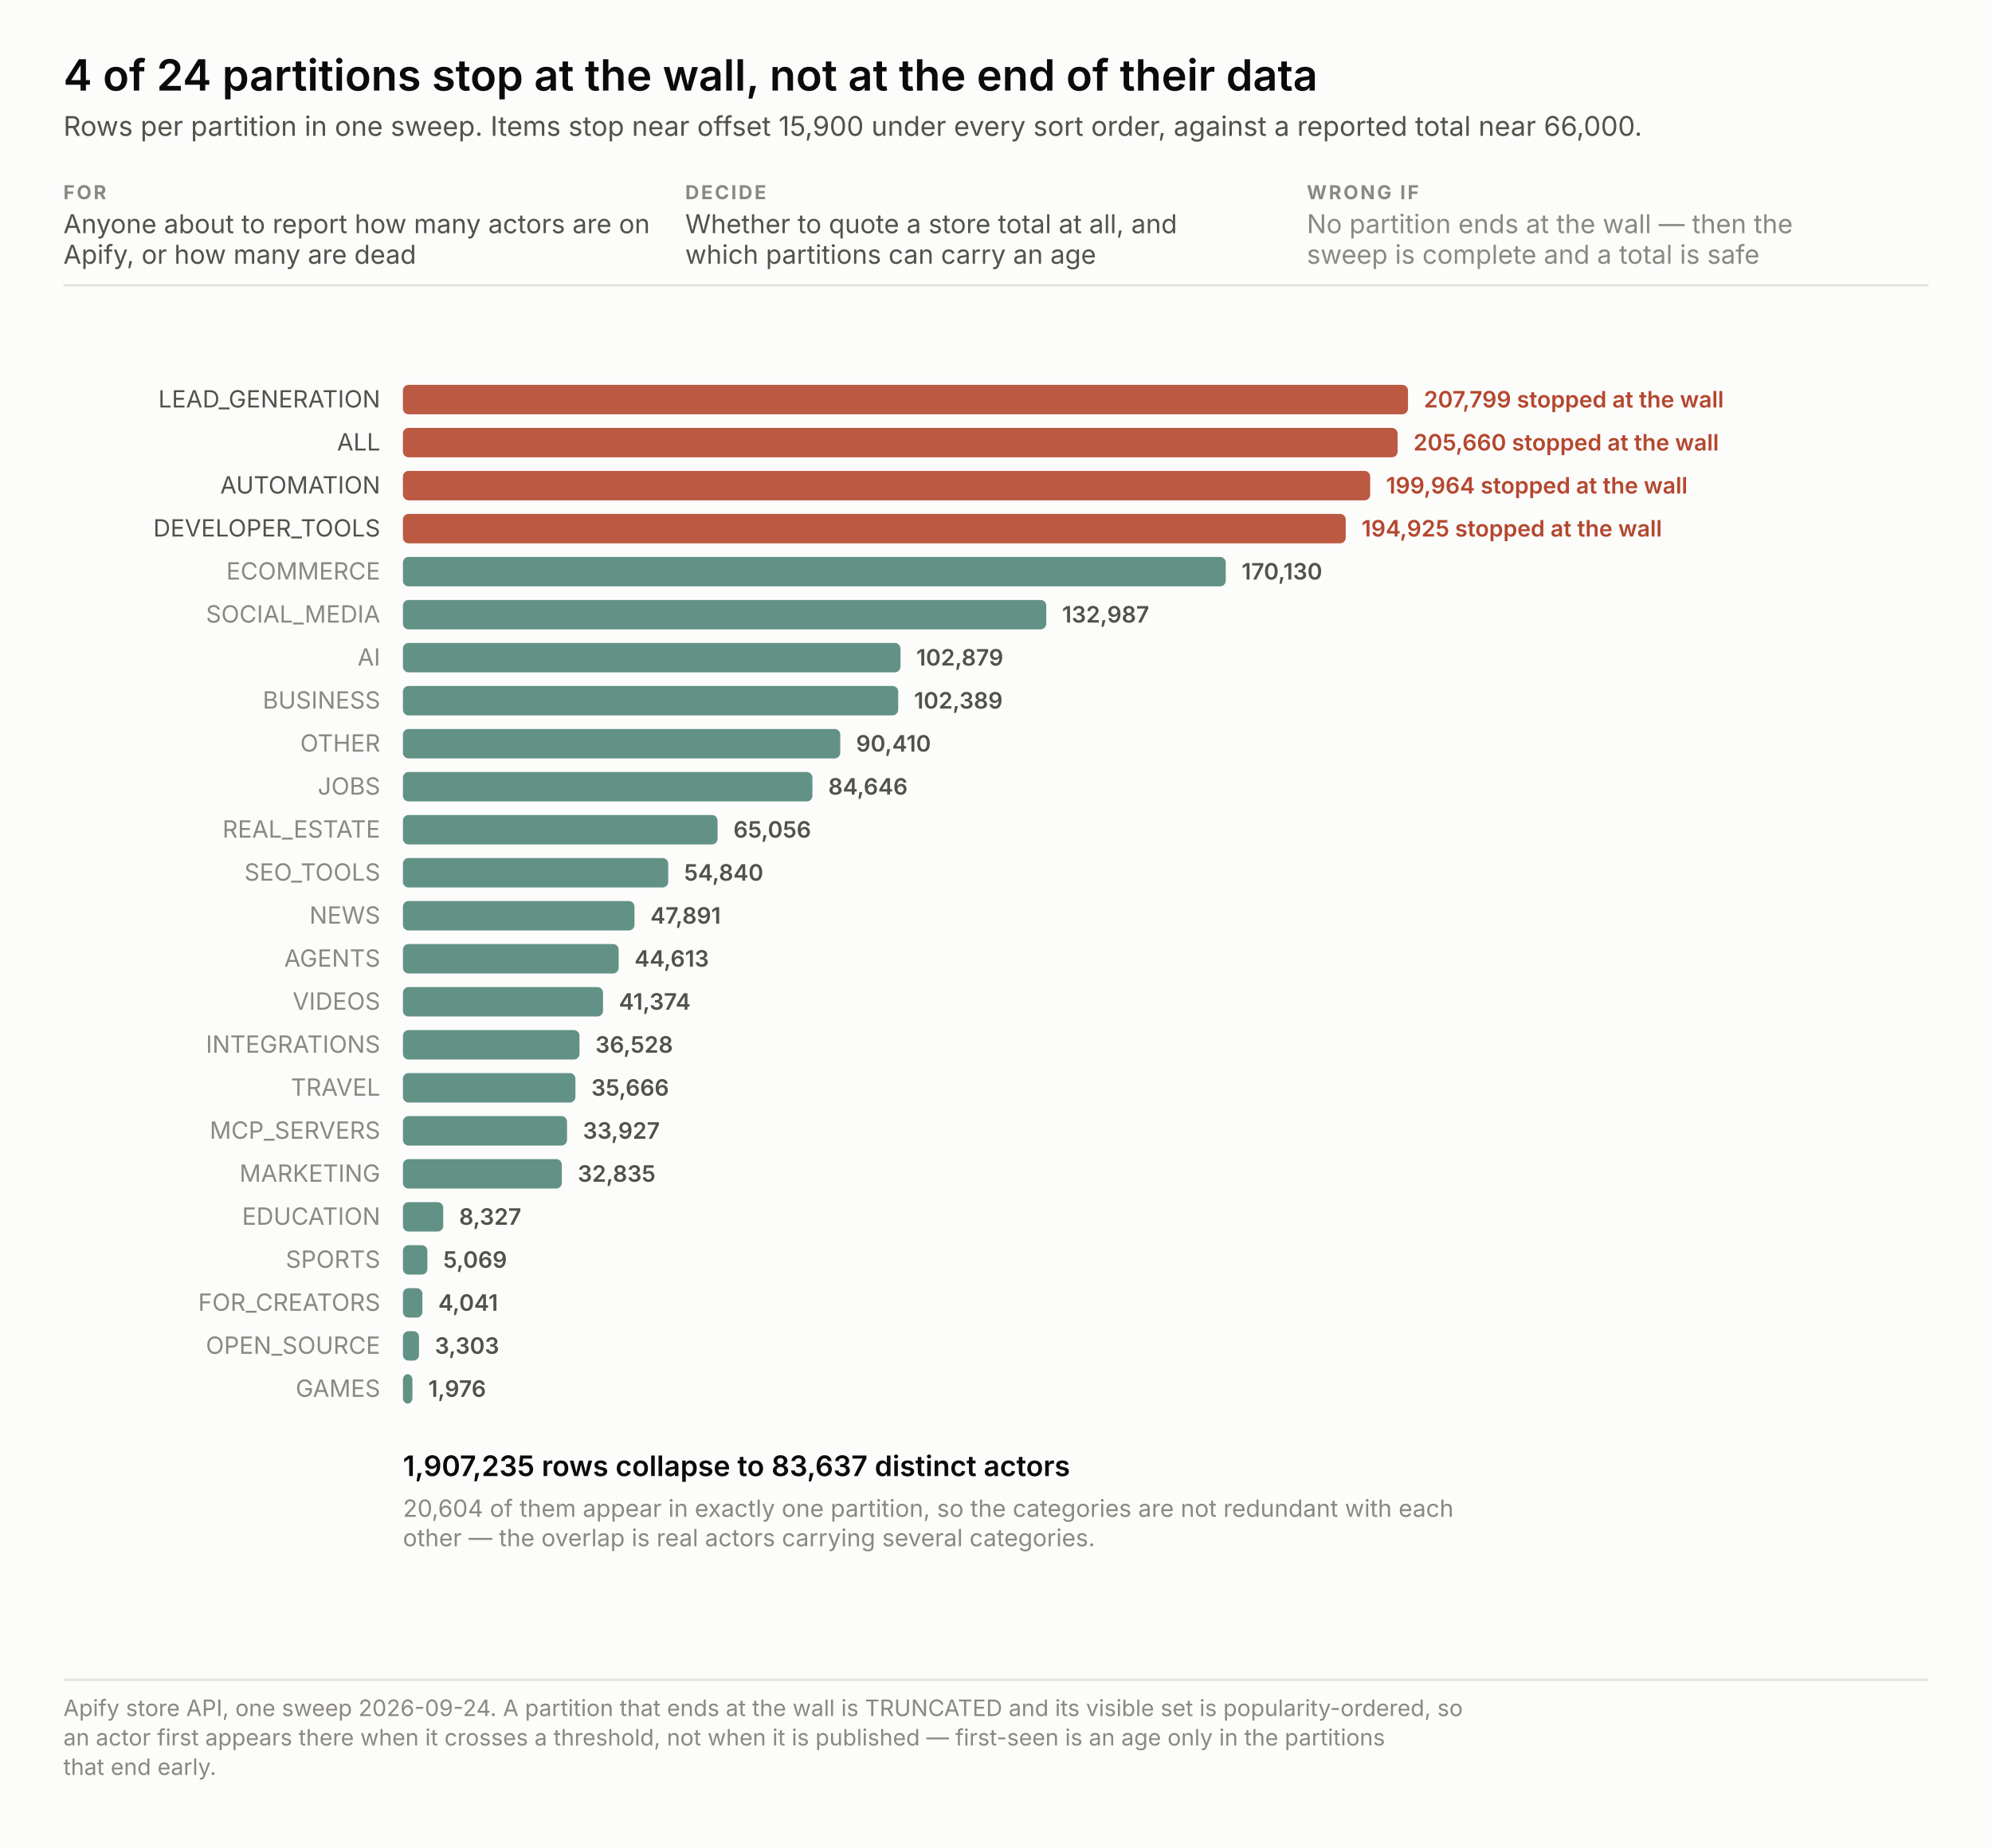
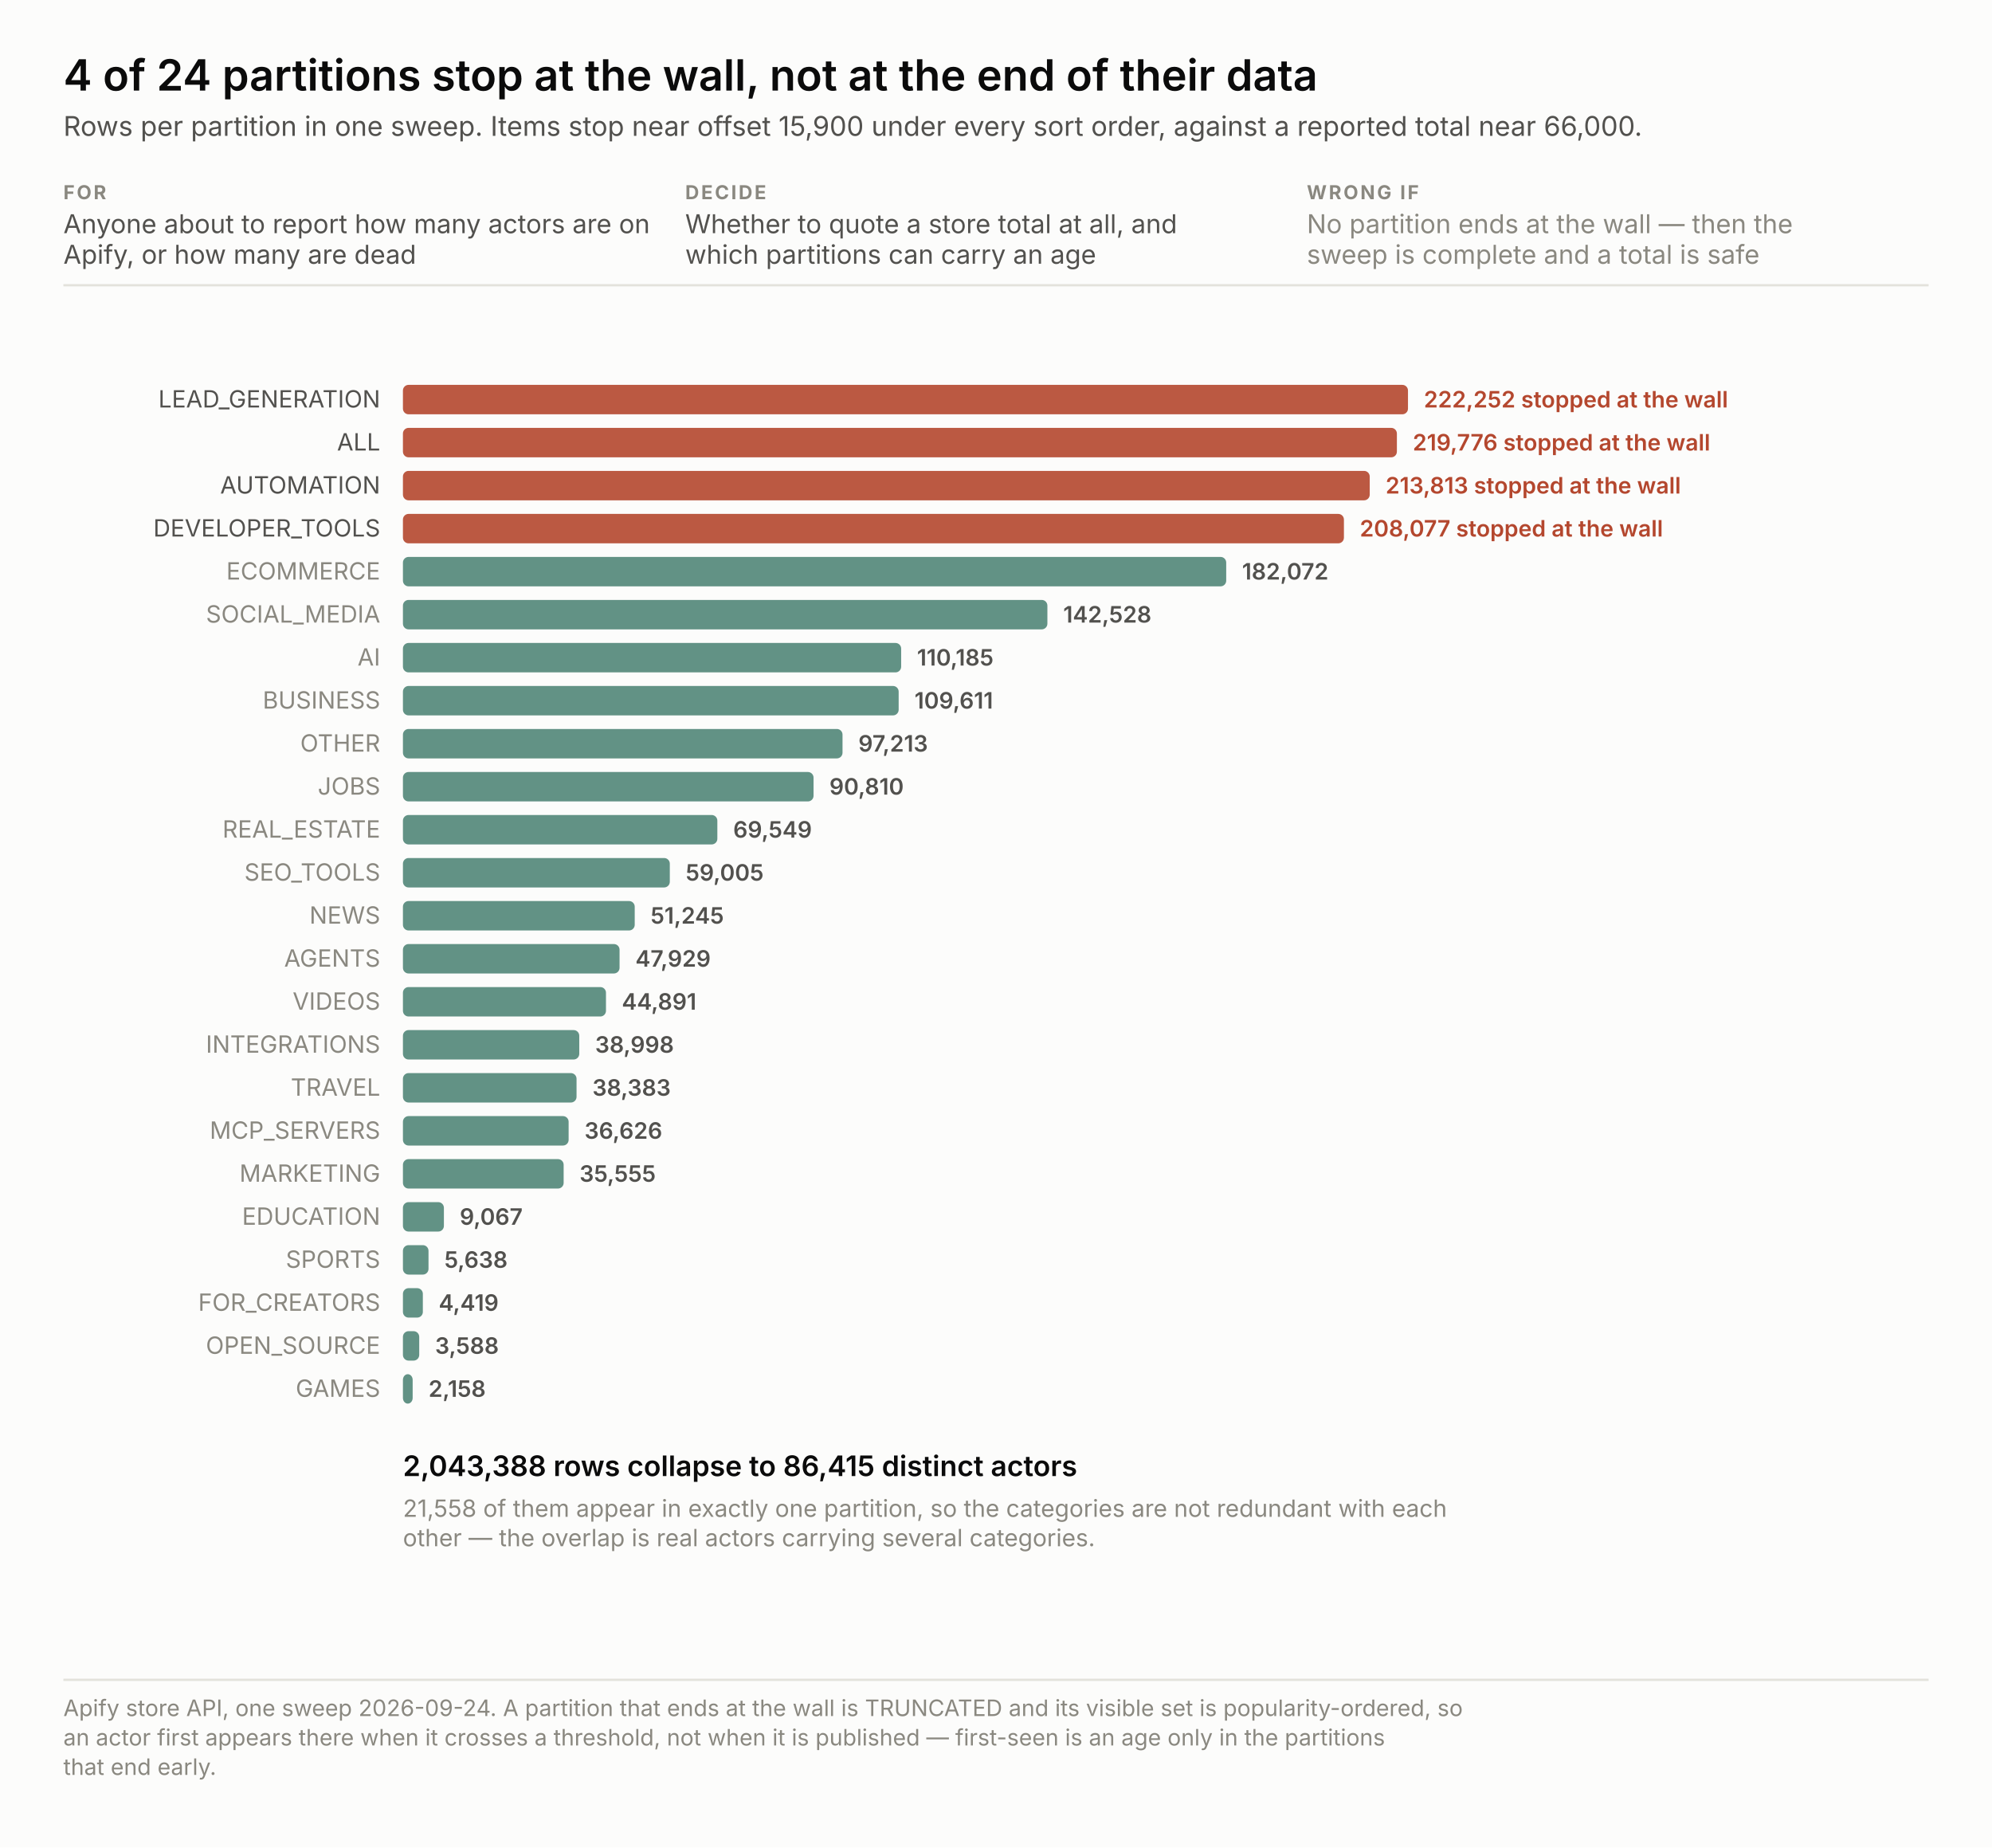
<svg xmlns="http://www.w3.org/2000/svg" width="880" height="816" viewBox="0 0 880 816" font-family="system-ui, -apple-system, &quot;Segoe UI&quot;, sans-serif">
  <rect width="880" height="816" fill="#fcfcfb" />
  <text x="28.0" y="40.0" font-size="19" fill="#0b0b0b" text-anchor="start" font-weight="600" style="font-variant-numeric: tabular-nums">4 of 24 partitions stop at the wall, not at the end of their data</text>
  <text x="28.0" y="60.0" font-size="12" fill="#52514e" text-anchor="start" font-weight="normal" style="font-variant-numeric: tabular-nums">Rows per partition in one sweep. Items stop near offset 15,900 under every sort order, against a reported total near 66,000.</text>
  <text x="28.0" y="88.0" font-size="8.5" fill="#8a8880" text-anchor="start" font-weight="700" letter-spacing="0.9" style="font-variant-numeric: tabular-nums">FOR</text>
  <text x="28.0" y="103.0" font-size="11.5" fill="#52514e" text-anchor="start" font-weight="normal" style="font-variant-numeric: tabular-nums">Anyone about to report how many actors are on</text>
  <text x="28.0" y="116.5" font-size="11.5" fill="#52514e" text-anchor="start" font-weight="normal" style="font-variant-numeric: tabular-nums">Apify, or how many are dead</text>
  <text x="302.7" y="88.0" font-size="8.5" fill="#8a8880" text-anchor="start" font-weight="700" letter-spacing="0.9" style="font-variant-numeric: tabular-nums">DECIDE</text>
  <text x="302.7" y="103.0" font-size="11.5" fill="#52514e" text-anchor="start" font-weight="normal" style="font-variant-numeric: tabular-nums">Whether to quote a store total at all, and</text>
  <text x="302.7" y="116.5" font-size="11.5" fill="#52514e" text-anchor="start" font-weight="normal" style="font-variant-numeric: tabular-nums">which partitions can carry an age</text>
  <text x="577.3" y="88.0" font-size="8.5" fill="#8a8880" text-anchor="start" font-weight="700" letter-spacing="0.9" style="font-variant-numeric: tabular-nums">WRONG IF</text>
  <text x="577.3" y="103.0" font-size="11.5" fill="#8a8880" text-anchor="start" font-weight="normal" style="font-variant-numeric: tabular-nums">No partition ends at the wall — then the</text>
  <text x="577.3" y="116.5" font-size="11.5" fill="#8a8880" text-anchor="start" font-weight="normal" style="font-variant-numeric: tabular-nums">sweep is complete and a total is safe</text>
  <line x1="28" y1="126.0" x2="852" y2="126.0" stroke="#e3e2db" />
  <rect x="178" y="170.0" width="444.0" height="13" rx="2.5" fill="#b4472e" fill-opacity="0.9" />
  <text x="168.0" y="180.0" font-size="10.5" fill="#52514e" text-anchor="end" font-weight="normal" style="font-variant-numeric: tabular-nums">LEAD_GENERATION</text>
-   <text x="629.0" y="180.0" fill="none" stroke="#fcfcfb" stroke-width="3.4" stroke-linejoin="round" font-size="10" text-anchor="start" font-weight="600" style="font-variant-numeric: tabular-nums">207,799   stopped at the wall</text>
-   <text x="629.0" y="180.0" fill="#b4472e" font-size="10" text-anchor="start" font-weight="600" style="font-variant-numeric: tabular-nums">207,799   stopped at the wall</text>
-   <rect x="178" y="189.0" width="439.4" height="13" rx="2.5" fill="#b4472e" fill-opacity="0.9" />
+   <text x="629.0" y="180.0" fill="none" stroke="#fcfcfb" stroke-width="3.4" stroke-linejoin="round" font-size="10" text-anchor="start" font-weight="600" style="font-variant-numeric: tabular-nums">222,252   stopped at the wall</text>
+   <text x="629.0" y="180.0" fill="#b4472e" font-size="10" text-anchor="start" font-weight="600" style="font-variant-numeric: tabular-nums">222,252   stopped at the wall</text>
+   <rect x="178" y="189.0" width="439.1" height="13" rx="2.5" fill="#b4472e" fill-opacity="0.9" />
  <text x="168.0" y="199.0" font-size="10.5" fill="#52514e" text-anchor="end" font-weight="normal" style="font-variant-numeric: tabular-nums">ALL</text>
-   <text x="624.4" y="199.0" fill="none" stroke="#fcfcfb" stroke-width="3.4" stroke-linejoin="round" font-size="10" text-anchor="start" font-weight="600" style="font-variant-numeric: tabular-nums">205,660   stopped at the wall</text>
-   <text x="624.4" y="199.0" fill="#b4472e" font-size="10" text-anchor="start" font-weight="600" style="font-variant-numeric: tabular-nums">205,660   stopped at the wall</text>
-   <rect x="178" y="208.0" width="427.3" height="13" rx="2.5" fill="#b4472e" fill-opacity="0.9" />
+   <text x="624.1" y="199.0" fill="none" stroke="#fcfcfb" stroke-width="3.4" stroke-linejoin="round" font-size="10" text-anchor="start" font-weight="600" style="font-variant-numeric: tabular-nums">219,776   stopped at the wall</text>
+   <text x="624.1" y="199.0" fill="#b4472e" font-size="10" text-anchor="start" font-weight="600" style="font-variant-numeric: tabular-nums">219,776   stopped at the wall</text>
+   <rect x="178" y="208.0" width="427.1" height="13" rx="2.5" fill="#b4472e" fill-opacity="0.9" />
  <text x="168.0" y="218.0" font-size="10.5" fill="#52514e" text-anchor="end" font-weight="normal" style="font-variant-numeric: tabular-nums">AUTOMATION</text>
-   <text x="612.3" y="218.0" fill="none" stroke="#fcfcfb" stroke-width="3.4" stroke-linejoin="round" font-size="10" text-anchor="start" font-weight="600" style="font-variant-numeric: tabular-nums">199,964   stopped at the wall</text>
-   <text x="612.3" y="218.0" fill="#b4472e" font-size="10" text-anchor="start" font-weight="600" style="font-variant-numeric: tabular-nums">199,964   stopped at the wall</text>
-   <rect x="178" y="227.0" width="416.5" height="13" rx="2.5" fill="#b4472e" fill-opacity="0.9" />
+   <text x="612.1" y="218.0" fill="none" stroke="#fcfcfb" stroke-width="3.4" stroke-linejoin="round" font-size="10" text-anchor="start" font-weight="600" style="font-variant-numeric: tabular-nums">213,813   stopped at the wall</text>
+   <text x="612.1" y="218.0" fill="#b4472e" font-size="10" text-anchor="start" font-weight="600" style="font-variant-numeric: tabular-nums">213,813   stopped at the wall</text>
+   <rect x="178" y="227.0" width="415.7" height="13" rx="2.5" fill="#b4472e" fill-opacity="0.9" />
  <text x="168.0" y="237.0" font-size="10.5" fill="#52514e" text-anchor="end" font-weight="normal" style="font-variant-numeric: tabular-nums">DEVELOPER_TOOLS</text>
-   <text x="601.5" y="237.0" fill="none" stroke="#fcfcfb" stroke-width="3.4" stroke-linejoin="round" font-size="10" text-anchor="start" font-weight="600" style="font-variant-numeric: tabular-nums">194,925   stopped at the wall</text>
-   <text x="601.5" y="237.0" fill="#b4472e" font-size="10" text-anchor="start" font-weight="600" style="font-variant-numeric: tabular-nums">194,925   stopped at the wall</text>
-   <rect x="178" y="246.0" width="363.5" height="13" rx="2.5" fill="#2f6f5e" fill-opacity="0.75" />
+   <text x="600.7" y="237.0" fill="none" stroke="#fcfcfb" stroke-width="3.4" stroke-linejoin="round" font-size="10" text-anchor="start" font-weight="600" style="font-variant-numeric: tabular-nums">208,077   stopped at the wall</text>
+   <text x="600.7" y="237.0" fill="#b4472e" font-size="10" text-anchor="start" font-weight="600" style="font-variant-numeric: tabular-nums">208,077   stopped at the wall</text>
+   <rect x="178" y="246.0" width="363.7" height="13" rx="2.5" fill="#2f6f5e" fill-opacity="0.75" />
  <text x="168.0" y="256.0" font-size="10.5" fill="#8a8880" text-anchor="end" font-weight="normal" style="font-variant-numeric: tabular-nums">ECOMMERCE</text>
-   <text x="548.5" y="256.0" fill="none" stroke="#fcfcfb" stroke-width="3.4" stroke-linejoin="round" font-size="10" text-anchor="start" font-weight="600" style="font-variant-numeric: tabular-nums">170,130</text>
-   <text x="548.5" y="256.0" fill="#52514e" font-size="10" text-anchor="start" font-weight="600" style="font-variant-numeric: tabular-nums">170,130</text>
-   <rect x="178" y="265.0" width="284.2" height="13" rx="2.5" fill="#2f6f5e" fill-opacity="0.75" />
+   <text x="548.7" y="256.0" fill="none" stroke="#fcfcfb" stroke-width="3.4" stroke-linejoin="round" font-size="10" text-anchor="start" font-weight="600" style="font-variant-numeric: tabular-nums">182,072</text>
+   <text x="548.7" y="256.0" fill="#52514e" font-size="10" text-anchor="start" font-weight="600" style="font-variant-numeric: tabular-nums">182,072</text>
+   <rect x="178" y="265.0" width="284.7" height="13" rx="2.5" fill="#2f6f5e" fill-opacity="0.75" />
  <text x="168.0" y="275.0" font-size="10.5" fill="#8a8880" text-anchor="end" font-weight="normal" style="font-variant-numeric: tabular-nums">SOCIAL_MEDIA</text>
-   <text x="469.2" y="275.0" fill="none" stroke="#fcfcfb" stroke-width="3.4" stroke-linejoin="round" font-size="10" text-anchor="start" font-weight="600" style="font-variant-numeric: tabular-nums">132,987</text>
-   <text x="469.2" y="275.0" fill="#52514e" font-size="10" text-anchor="start" font-weight="600" style="font-variant-numeric: tabular-nums">132,987</text>
-   <rect x="178" y="284.0" width="219.8" height="13" rx="2.5" fill="#2f6f5e" fill-opacity="0.75" />
+   <text x="469.7" y="275.0" fill="none" stroke="#fcfcfb" stroke-width="3.4" stroke-linejoin="round" font-size="10" text-anchor="start" font-weight="600" style="font-variant-numeric: tabular-nums">142,528</text>
+   <text x="469.7" y="275.0" fill="#52514e" font-size="10" text-anchor="start" font-weight="600" style="font-variant-numeric: tabular-nums">142,528</text>
+   <rect x="178" y="284.0" width="220.1" height="13" rx="2.5" fill="#2f6f5e" fill-opacity="0.75" />
  <text x="168.0" y="294.0" font-size="10.5" fill="#8a8880" text-anchor="end" font-weight="normal" style="font-variant-numeric: tabular-nums">AI</text>
-   <text x="404.8" y="294.0" fill="none" stroke="#fcfcfb" stroke-width="3.4" stroke-linejoin="round" font-size="10" text-anchor="start" font-weight="600" style="font-variant-numeric: tabular-nums">102,879</text>
-   <text x="404.8" y="294.0" fill="#52514e" font-size="10" text-anchor="start" font-weight="600" style="font-variant-numeric: tabular-nums">102,879</text>
-   <rect x="178" y="303.0" width="218.8" height="13" rx="2.5" fill="#2f6f5e" fill-opacity="0.75" />
+   <text x="405.1" y="294.0" fill="none" stroke="#fcfcfb" stroke-width="3.4" stroke-linejoin="round" font-size="10" text-anchor="start" font-weight="600" style="font-variant-numeric: tabular-nums">110,185</text>
+   <text x="405.1" y="294.0" fill="#52514e" font-size="10" text-anchor="start" font-weight="600" style="font-variant-numeric: tabular-nums">110,185</text>
+   <rect x="178" y="303.0" width="219.0" height="13" rx="2.5" fill="#2f6f5e" fill-opacity="0.75" />
  <text x="168.0" y="313.0" font-size="10.5" fill="#8a8880" text-anchor="end" font-weight="normal" style="font-variant-numeric: tabular-nums">BUSINESS</text>
-   <text x="403.8" y="313.0" fill="none" stroke="#fcfcfb" stroke-width="3.4" stroke-linejoin="round" font-size="10" text-anchor="start" font-weight="600" style="font-variant-numeric: tabular-nums">102,389</text>
-   <text x="403.8" y="313.0" fill="#52514e" font-size="10" text-anchor="start" font-weight="600" style="font-variant-numeric: tabular-nums">102,389</text>
-   <rect x="178" y="322.0" width="193.2" height="13" rx="2.5" fill="#2f6f5e" fill-opacity="0.75" />
+   <text x="404.0" y="313.0" fill="none" stroke="#fcfcfb" stroke-width="3.4" stroke-linejoin="round" font-size="10" text-anchor="start" font-weight="600" style="font-variant-numeric: tabular-nums">109,611</text>
+   <text x="404.0" y="313.0" fill="#52514e" font-size="10" text-anchor="start" font-weight="600" style="font-variant-numeric: tabular-nums">109,611</text>
+   <rect x="178" y="322.0" width="194.2" height="13" rx="2.5" fill="#2f6f5e" fill-opacity="0.75" />
  <text x="168.0" y="332.0" font-size="10.5" fill="#8a8880" text-anchor="end" font-weight="normal" style="font-variant-numeric: tabular-nums">OTHER</text>
-   <text x="378.2" y="332.0" fill="none" stroke="#fcfcfb" stroke-width="3.4" stroke-linejoin="round" font-size="10" text-anchor="start" font-weight="600" style="font-variant-numeric: tabular-nums">90,410</text>
-   <text x="378.2" y="332.0" fill="#52514e" font-size="10" text-anchor="start" font-weight="600" style="font-variant-numeric: tabular-nums">90,410</text>
-   <rect x="178" y="341.0" width="180.9" height="13" rx="2.5" fill="#2f6f5e" fill-opacity="0.75" />
+   <text x="379.2" y="332.0" fill="none" stroke="#fcfcfb" stroke-width="3.4" stroke-linejoin="round" font-size="10" text-anchor="start" font-weight="600" style="font-variant-numeric: tabular-nums">97,213</text>
+   <text x="379.2" y="332.0" fill="#52514e" font-size="10" text-anchor="start" font-weight="600" style="font-variant-numeric: tabular-nums">97,213</text>
+   <rect x="178" y="341.0" width="181.4" height="13" rx="2.5" fill="#2f6f5e" fill-opacity="0.75" />
  <text x="168.0" y="351.0" font-size="10.5" fill="#8a8880" text-anchor="end" font-weight="normal" style="font-variant-numeric: tabular-nums">JOBS</text>
-   <text x="365.9" y="351.0" fill="none" stroke="#fcfcfb" stroke-width="3.4" stroke-linejoin="round" font-size="10" text-anchor="start" font-weight="600" style="font-variant-numeric: tabular-nums">84,646</text>
-   <text x="365.9" y="351.0" fill="#52514e" font-size="10" text-anchor="start" font-weight="600" style="font-variant-numeric: tabular-nums">84,646</text>
-   <rect x="178" y="360.0" width="139.0" height="13" rx="2.5" fill="#2f6f5e" fill-opacity="0.75" />
+   <text x="366.4" y="351.0" fill="none" stroke="#fcfcfb" stroke-width="3.4" stroke-linejoin="round" font-size="10" text-anchor="start" font-weight="600" style="font-variant-numeric: tabular-nums">90,810</text>
+   <text x="366.4" y="351.0" fill="#52514e" font-size="10" text-anchor="start" font-weight="600" style="font-variant-numeric: tabular-nums">90,810</text>
+   <rect x="178" y="360.0" width="138.9" height="13" rx="2.5" fill="#2f6f5e" fill-opacity="0.75" />
  <text x="168.0" y="370.0" font-size="10.5" fill="#8a8880" text-anchor="end" font-weight="normal" style="font-variant-numeric: tabular-nums">REAL_ESTATE</text>
-   <text x="324.0" y="370.0" fill="none" stroke="#fcfcfb" stroke-width="3.4" stroke-linejoin="round" font-size="10" text-anchor="start" font-weight="600" style="font-variant-numeric: tabular-nums">65,056</text>
-   <text x="324.0" y="370.0" fill="#52514e" font-size="10" text-anchor="start" font-weight="600" style="font-variant-numeric: tabular-nums">65,056</text>
-   <rect x="178" y="379.0" width="117.2" height="13" rx="2.5" fill="#2f6f5e" fill-opacity="0.75" />
+   <text x="323.9" y="370.0" fill="none" stroke="#fcfcfb" stroke-width="3.4" stroke-linejoin="round" font-size="10" text-anchor="start" font-weight="600" style="font-variant-numeric: tabular-nums">69,549</text>
+   <text x="323.9" y="370.0" fill="#52514e" font-size="10" text-anchor="start" font-weight="600" style="font-variant-numeric: tabular-nums">69,549</text>
+   <rect x="178" y="379.0" width="117.9" height="13" rx="2.5" fill="#2f6f5e" fill-opacity="0.75" />
  <text x="168.0" y="389.0" font-size="10.5" fill="#8a8880" text-anchor="end" font-weight="normal" style="font-variant-numeric: tabular-nums">SEO_TOOLS</text>
-   <text x="302.2" y="389.0" fill="none" stroke="#fcfcfb" stroke-width="3.4" stroke-linejoin="round" font-size="10" text-anchor="start" font-weight="600" style="font-variant-numeric: tabular-nums">54,840</text>
-   <text x="302.2" y="389.0" fill="#52514e" font-size="10" text-anchor="start" font-weight="600" style="font-variant-numeric: tabular-nums">54,840</text>
-   <rect x="178" y="398.0" width="102.3" height="13" rx="2.5" fill="#2f6f5e" fill-opacity="0.75" />
+   <text x="302.9" y="389.0" fill="none" stroke="#fcfcfb" stroke-width="3.4" stroke-linejoin="round" font-size="10" text-anchor="start" font-weight="600" style="font-variant-numeric: tabular-nums">59,005</text>
+   <text x="302.9" y="389.0" fill="#52514e" font-size="10" text-anchor="start" font-weight="600" style="font-variant-numeric: tabular-nums">59,005</text>
+   <rect x="178" y="398.0" width="102.4" height="13" rx="2.5" fill="#2f6f5e" fill-opacity="0.75" />
  <text x="168.0" y="408.0" font-size="10.5" fill="#8a8880" text-anchor="end" font-weight="normal" style="font-variant-numeric: tabular-nums">NEWS</text>
-   <text x="287.3" y="408.0" fill="none" stroke="#fcfcfb" stroke-width="3.4" stroke-linejoin="round" font-size="10" text-anchor="start" font-weight="600" style="font-variant-numeric: tabular-nums">47,891</text>
-   <text x="287.3" y="408.0" fill="#52514e" font-size="10" text-anchor="start" font-weight="600" style="font-variant-numeric: tabular-nums">47,891</text>
-   <rect x="178" y="417.0" width="95.3" height="13" rx="2.5" fill="#2f6f5e" fill-opacity="0.75" />
+   <text x="287.4" y="408.0" fill="none" stroke="#fcfcfb" stroke-width="3.4" stroke-linejoin="round" font-size="10" text-anchor="start" font-weight="600" style="font-variant-numeric: tabular-nums">51,245</text>
+   <text x="287.4" y="408.0" fill="#52514e" font-size="10" text-anchor="start" font-weight="600" style="font-variant-numeric: tabular-nums">51,245</text>
+   <rect x="178" y="417.0" width="95.7" height="13" rx="2.5" fill="#2f6f5e" fill-opacity="0.75" />
  <text x="168.0" y="427.0" font-size="10.5" fill="#8a8880" text-anchor="end" font-weight="normal" style="font-variant-numeric: tabular-nums">AGENTS</text>
-   <text x="280.3" y="427.0" fill="none" stroke="#fcfcfb" stroke-width="3.4" stroke-linejoin="round" font-size="10" text-anchor="start" font-weight="600" style="font-variant-numeric: tabular-nums">44,613</text>
-   <text x="280.3" y="427.0" fill="#52514e" font-size="10" text-anchor="start" font-weight="600" style="font-variant-numeric: tabular-nums">44,613</text>
-   <rect x="178" y="436.0" width="88.4" height="13" rx="2.5" fill="#2f6f5e" fill-opacity="0.75" />
+   <text x="280.7" y="427.0" fill="none" stroke="#fcfcfb" stroke-width="3.4" stroke-linejoin="round" font-size="10" text-anchor="start" font-weight="600" style="font-variant-numeric: tabular-nums">47,929</text>
+   <text x="280.7" y="427.0" fill="#52514e" font-size="10" text-anchor="start" font-weight="600" style="font-variant-numeric: tabular-nums">47,929</text>
+   <rect x="178" y="436.0" width="89.7" height="13" rx="2.5" fill="#2f6f5e" fill-opacity="0.75" />
  <text x="168.0" y="446.0" font-size="10.5" fill="#8a8880" text-anchor="end" font-weight="normal" style="font-variant-numeric: tabular-nums">VIDEOS</text>
-   <text x="273.4" y="446.0" fill="none" stroke="#fcfcfb" stroke-width="3.4" stroke-linejoin="round" font-size="10" text-anchor="start" font-weight="600" style="font-variant-numeric: tabular-nums">41,374</text>
-   <text x="273.4" y="446.0" fill="#52514e" font-size="10" text-anchor="start" font-weight="600" style="font-variant-numeric: tabular-nums">41,374</text>
-   <rect x="178" y="455.0" width="78.0" height="13" rx="2.5" fill="#2f6f5e" fill-opacity="0.75" />
+   <text x="274.7" y="446.0" fill="none" stroke="#fcfcfb" stroke-width="3.4" stroke-linejoin="round" font-size="10" text-anchor="start" font-weight="600" style="font-variant-numeric: tabular-nums">44,891</text>
+   <text x="274.7" y="446.0" fill="#52514e" font-size="10" text-anchor="start" font-weight="600" style="font-variant-numeric: tabular-nums">44,891</text>
+   <rect x="178" y="455.0" width="77.9" height="13" rx="2.5" fill="#2f6f5e" fill-opacity="0.75" />
  <text x="168.0" y="465.0" font-size="10.5" fill="#8a8880" text-anchor="end" font-weight="normal" style="font-variant-numeric: tabular-nums">INTEGRATIONS</text>
-   <text x="263.0" y="465.0" fill="none" stroke="#fcfcfb" stroke-width="3.4" stroke-linejoin="round" font-size="10" text-anchor="start" font-weight="600" style="font-variant-numeric: tabular-nums">36,528</text>
-   <text x="263.0" y="465.0" fill="#52514e" font-size="10" text-anchor="start" font-weight="600" style="font-variant-numeric: tabular-nums">36,528</text>
-   <rect x="178" y="474.0" width="76.2" height="13" rx="2.5" fill="#2f6f5e" fill-opacity="0.75" />
+   <text x="262.9" y="465.0" fill="none" stroke="#fcfcfb" stroke-width="3.4" stroke-linejoin="round" font-size="10" text-anchor="start" font-weight="600" style="font-variant-numeric: tabular-nums">38,998</text>
+   <text x="262.9" y="465.0" fill="#52514e" font-size="10" text-anchor="start" font-weight="600" style="font-variant-numeric: tabular-nums">38,998</text>
+   <rect x="178" y="474.0" width="76.7" height="13" rx="2.5" fill="#2f6f5e" fill-opacity="0.75" />
  <text x="168.0" y="484.0" font-size="10.5" fill="#8a8880" text-anchor="end" font-weight="normal" style="font-variant-numeric: tabular-nums">TRAVEL</text>
-   <text x="261.2" y="484.0" fill="none" stroke="#fcfcfb" stroke-width="3.4" stroke-linejoin="round" font-size="10" text-anchor="start" font-weight="600" style="font-variant-numeric: tabular-nums">35,666</text>
-   <text x="261.2" y="484.0" fill="#52514e" font-size="10" text-anchor="start" font-weight="600" style="font-variant-numeric: tabular-nums">35,666</text>
-   <rect x="178" y="493.0" width="72.5" height="13" rx="2.5" fill="#2f6f5e" fill-opacity="0.75" />
+   <text x="261.7" y="484.0" fill="none" stroke="#fcfcfb" stroke-width="3.4" stroke-linejoin="round" font-size="10" text-anchor="start" font-weight="600" style="font-variant-numeric: tabular-nums">38,383</text>
+   <text x="261.7" y="484.0" fill="#52514e" font-size="10" text-anchor="start" font-weight="600" style="font-variant-numeric: tabular-nums">38,383</text>
+   <rect x="178" y="493.0" width="73.2" height="13" rx="2.5" fill="#2f6f5e" fill-opacity="0.75" />
  <text x="168.0" y="503.0" font-size="10.5" fill="#8a8880" text-anchor="end" font-weight="normal" style="font-variant-numeric: tabular-nums">MCP_SERVERS</text>
-   <text x="257.5" y="503.0" fill="none" stroke="#fcfcfb" stroke-width="3.4" stroke-linejoin="round" font-size="10" text-anchor="start" font-weight="600" style="font-variant-numeric: tabular-nums">33,927</text>
-   <text x="257.5" y="503.0" fill="#52514e" font-size="10" text-anchor="start" font-weight="600" style="font-variant-numeric: tabular-nums">33,927</text>
-   <rect x="178" y="512.0" width="70.2" height="13" rx="2.5" fill="#2f6f5e" fill-opacity="0.75" />
+   <text x="258.2" y="503.0" fill="none" stroke="#fcfcfb" stroke-width="3.4" stroke-linejoin="round" font-size="10" text-anchor="start" font-weight="600" style="font-variant-numeric: tabular-nums">36,626</text>
+   <text x="258.2" y="503.0" fill="#52514e" font-size="10" text-anchor="start" font-weight="600" style="font-variant-numeric: tabular-nums">36,626</text>
+   <rect x="178" y="512.0" width="71.0" height="13" rx="2.5" fill="#2f6f5e" fill-opacity="0.75" />
  <text x="168.0" y="522.0" font-size="10.5" fill="#8a8880" text-anchor="end" font-weight="normal" style="font-variant-numeric: tabular-nums">MARKETING</text>
-   <text x="255.2" y="522.0" fill="none" stroke="#fcfcfb" stroke-width="3.4" stroke-linejoin="round" font-size="10" text-anchor="start" font-weight="600" style="font-variant-numeric: tabular-nums">32,835</text>
-   <text x="255.2" y="522.0" fill="#52514e" font-size="10" text-anchor="start" font-weight="600" style="font-variant-numeric: tabular-nums">32,835</text>
-   <rect x="178" y="531.0" width="17.8" height="13" rx="2.5" fill="#2f6f5e" fill-opacity="0.75" />
+   <text x="256.0" y="522.0" fill="none" stroke="#fcfcfb" stroke-width="3.4" stroke-linejoin="round" font-size="10" text-anchor="start" font-weight="600" style="font-variant-numeric: tabular-nums">35,555</text>
+   <text x="256.0" y="522.0" fill="#52514e" font-size="10" text-anchor="start" font-weight="600" style="font-variant-numeric: tabular-nums">35,555</text>
+   <rect x="178" y="531.0" width="18.1" height="13" rx="2.5" fill="#2f6f5e" fill-opacity="0.75" />
  <text x="168.0" y="541.0" font-size="10.5" fill="#8a8880" text-anchor="end" font-weight="normal" style="font-variant-numeric: tabular-nums">EDUCATION</text>
-   <text x="202.8" y="541.0" fill="none" stroke="#fcfcfb" stroke-width="3.4" stroke-linejoin="round" font-size="10" text-anchor="start" font-weight="600" style="font-variant-numeric: tabular-nums">8,327</text>
-   <text x="202.8" y="541.0" fill="#52514e" font-size="10" text-anchor="start" font-weight="600" style="font-variant-numeric: tabular-nums">8,327</text>
-   <rect x="178" y="550.0" width="10.8" height="13" rx="2.5" fill="#2f6f5e" fill-opacity="0.75" />
+   <text x="203.1" y="541.0" fill="none" stroke="#fcfcfb" stroke-width="3.4" stroke-linejoin="round" font-size="10" text-anchor="start" font-weight="600" style="font-variant-numeric: tabular-nums">9,067</text>
+   <text x="203.1" y="541.0" fill="#52514e" font-size="10" text-anchor="start" font-weight="600" style="font-variant-numeric: tabular-nums">9,067</text>
+   <rect x="178" y="550.0" width="11.3" height="13" rx="2.5" fill="#2f6f5e" fill-opacity="0.75" />
  <text x="168.0" y="560.0" font-size="10.5" fill="#8a8880" text-anchor="end" font-weight="normal" style="font-variant-numeric: tabular-nums">SPORTS</text>
-   <text x="195.8" y="560.0" fill="none" stroke="#fcfcfb" stroke-width="3.4" stroke-linejoin="round" font-size="10" text-anchor="start" font-weight="600" style="font-variant-numeric: tabular-nums">5,069</text>
-   <text x="195.8" y="560.0" fill="#52514e" font-size="10" text-anchor="start" font-weight="600" style="font-variant-numeric: tabular-nums">5,069</text>
-   <rect x="178" y="569.0" width="8.6" height="13" rx="2.5" fill="#2f6f5e" fill-opacity="0.75" />
+   <text x="196.3" y="560.0" fill="none" stroke="#fcfcfb" stroke-width="3.4" stroke-linejoin="round" font-size="10" text-anchor="start" font-weight="600" style="font-variant-numeric: tabular-nums">5,638</text>
+   <text x="196.3" y="560.0" fill="#52514e" font-size="10" text-anchor="start" font-weight="600" style="font-variant-numeric: tabular-nums">5,638</text>
+   <rect x="178" y="569.0" width="8.8" height="13" rx="2.5" fill="#2f6f5e" fill-opacity="0.75" />
  <text x="168.0" y="579.0" font-size="10.5" fill="#8a8880" text-anchor="end" font-weight="normal" style="font-variant-numeric: tabular-nums">FOR_CREATORS</text>
-   <text x="193.6" y="579.0" fill="none" stroke="#fcfcfb" stroke-width="3.4" stroke-linejoin="round" font-size="10" text-anchor="start" font-weight="600" style="font-variant-numeric: tabular-nums">4,041</text>
-   <text x="193.6" y="579.0" fill="#52514e" font-size="10" text-anchor="start" font-weight="600" style="font-variant-numeric: tabular-nums">4,041</text>
-   <rect x="178" y="588.0" width="7.1" height="13" rx="2.5" fill="#2f6f5e" fill-opacity="0.75" />
+   <text x="193.8" y="579.0" fill="none" stroke="#fcfcfb" stroke-width="3.4" stroke-linejoin="round" font-size="10" text-anchor="start" font-weight="600" style="font-variant-numeric: tabular-nums">4,419</text>
+   <text x="193.8" y="579.0" fill="#52514e" font-size="10" text-anchor="start" font-weight="600" style="font-variant-numeric: tabular-nums">4,419</text>
+   <rect x="178" y="588.0" width="7.2" height="13" rx="2.5" fill="#2f6f5e" fill-opacity="0.75" />
  <text x="168.0" y="598.0" font-size="10.5" fill="#8a8880" text-anchor="end" font-weight="normal" style="font-variant-numeric: tabular-nums">OPEN_SOURCE</text>
-   <text x="192.1" y="598.0" fill="none" stroke="#fcfcfb" stroke-width="3.4" stroke-linejoin="round" font-size="10" text-anchor="start" font-weight="600" style="font-variant-numeric: tabular-nums">3,303</text>
-   <text x="192.1" y="598.0" fill="#52514e" font-size="10" text-anchor="start" font-weight="600" style="font-variant-numeric: tabular-nums">3,303</text>
-   <rect x="178" y="607.0" width="4.2" height="13" rx="2.5" fill="#2f6f5e" fill-opacity="0.75" />
+   <text x="192.2" y="598.0" fill="none" stroke="#fcfcfb" stroke-width="3.4" stroke-linejoin="round" font-size="10" text-anchor="start" font-weight="600" style="font-variant-numeric: tabular-nums">3,588</text>
+   <text x="192.2" y="598.0" fill="#52514e" font-size="10" text-anchor="start" font-weight="600" style="font-variant-numeric: tabular-nums">3,588</text>
+   <rect x="178" y="607.0" width="4.3" height="13" rx="2.5" fill="#2f6f5e" fill-opacity="0.75" />
  <text x="168.0" y="617.0" font-size="10.5" fill="#8a8880" text-anchor="end" font-weight="normal" style="font-variant-numeric: tabular-nums">GAMES</text>
-   <text x="189.2" y="617.0" fill="none" stroke="#fcfcfb" stroke-width="3.4" stroke-linejoin="round" font-size="10" text-anchor="start" font-weight="600" style="font-variant-numeric: tabular-nums">1,976</text>
-   <text x="189.2" y="617.0" fill="#52514e" font-size="10" text-anchor="start" font-weight="600" style="font-variant-numeric: tabular-nums">1,976</text>
-   <text x="178.0" y="652.0" fill="none" stroke="#fcfcfb" stroke-width="3.4" stroke-linejoin="round" font-size="12.5" text-anchor="start" font-weight="600" style="font-variant-numeric: tabular-nums">1,907,235 rows collapse to 83,637 distinct actors</text>
-   <text x="178.0" y="652.0" fill="#0b0b0b" font-size="12.5" text-anchor="start" font-weight="600" style="font-variant-numeric: tabular-nums">1,907,235 rows collapse to 83,637 distinct actors</text>
-   <text x="178.0" y="670.0" font-size="10.5" fill="#8a8880" text-anchor="start" font-weight="normal" style="font-variant-numeric: tabular-nums">20,604 of them appear in exactly one partition, so the categories are not redundant with each</text>
+   <text x="189.3" y="617.0" fill="none" stroke="#fcfcfb" stroke-width="3.4" stroke-linejoin="round" font-size="10" text-anchor="start" font-weight="600" style="font-variant-numeric: tabular-nums">2,158</text>
+   <text x="189.3" y="617.0" fill="#52514e" font-size="10" text-anchor="start" font-weight="600" style="font-variant-numeric: tabular-nums">2,158</text>
+   <text x="178.0" y="652.0" fill="none" stroke="#fcfcfb" stroke-width="3.4" stroke-linejoin="round" font-size="12.5" text-anchor="start" font-weight="600" style="font-variant-numeric: tabular-nums">2,043,388 rows collapse to 86,415 distinct actors</text>
+   <text x="178.0" y="652.0" fill="#0b0b0b" font-size="12.5" text-anchor="start" font-weight="600" style="font-variant-numeric: tabular-nums">2,043,388 rows collapse to 86,415 distinct actors</text>
+   <text x="178.0" y="670.0" font-size="10.5" fill="#8a8880" text-anchor="start" font-weight="normal" style="font-variant-numeric: tabular-nums">21,558 of them appear in exactly one partition, so the categories are not redundant with each</text>
  <text x="178.0" y="683.0" font-size="10.5" fill="#8a8880" text-anchor="start" font-weight="normal" style="font-variant-numeric: tabular-nums">other — the overlap is real actors carrying several categories.</text>
  <line x1="28" y1="742.0" x2="852" y2="742.0" stroke="#e3e2db" />
  <text x="28.0" y="758.0" font-size="10" fill="#8a8880" text-anchor="start" font-weight="normal" style="font-variant-numeric: tabular-nums">Apify store API, one sweep 2026-09-24. A partition that ends at the wall is TRUNCATED and its visible set is popularity-ordered, so</text>
  <text x="28.0" y="771.0" font-size="10" fill="#8a8880" text-anchor="start" font-weight="normal" style="font-variant-numeric: tabular-nums">an actor first appears there when it crosses a threshold, not when it is published — first-seen is an age only in the partitions</text>
  <text x="28.0" y="784.0" font-size="10" fill="#8a8880" text-anchor="start" font-weight="normal" style="font-variant-numeric: tabular-nums">that end early.</text>
</svg>
